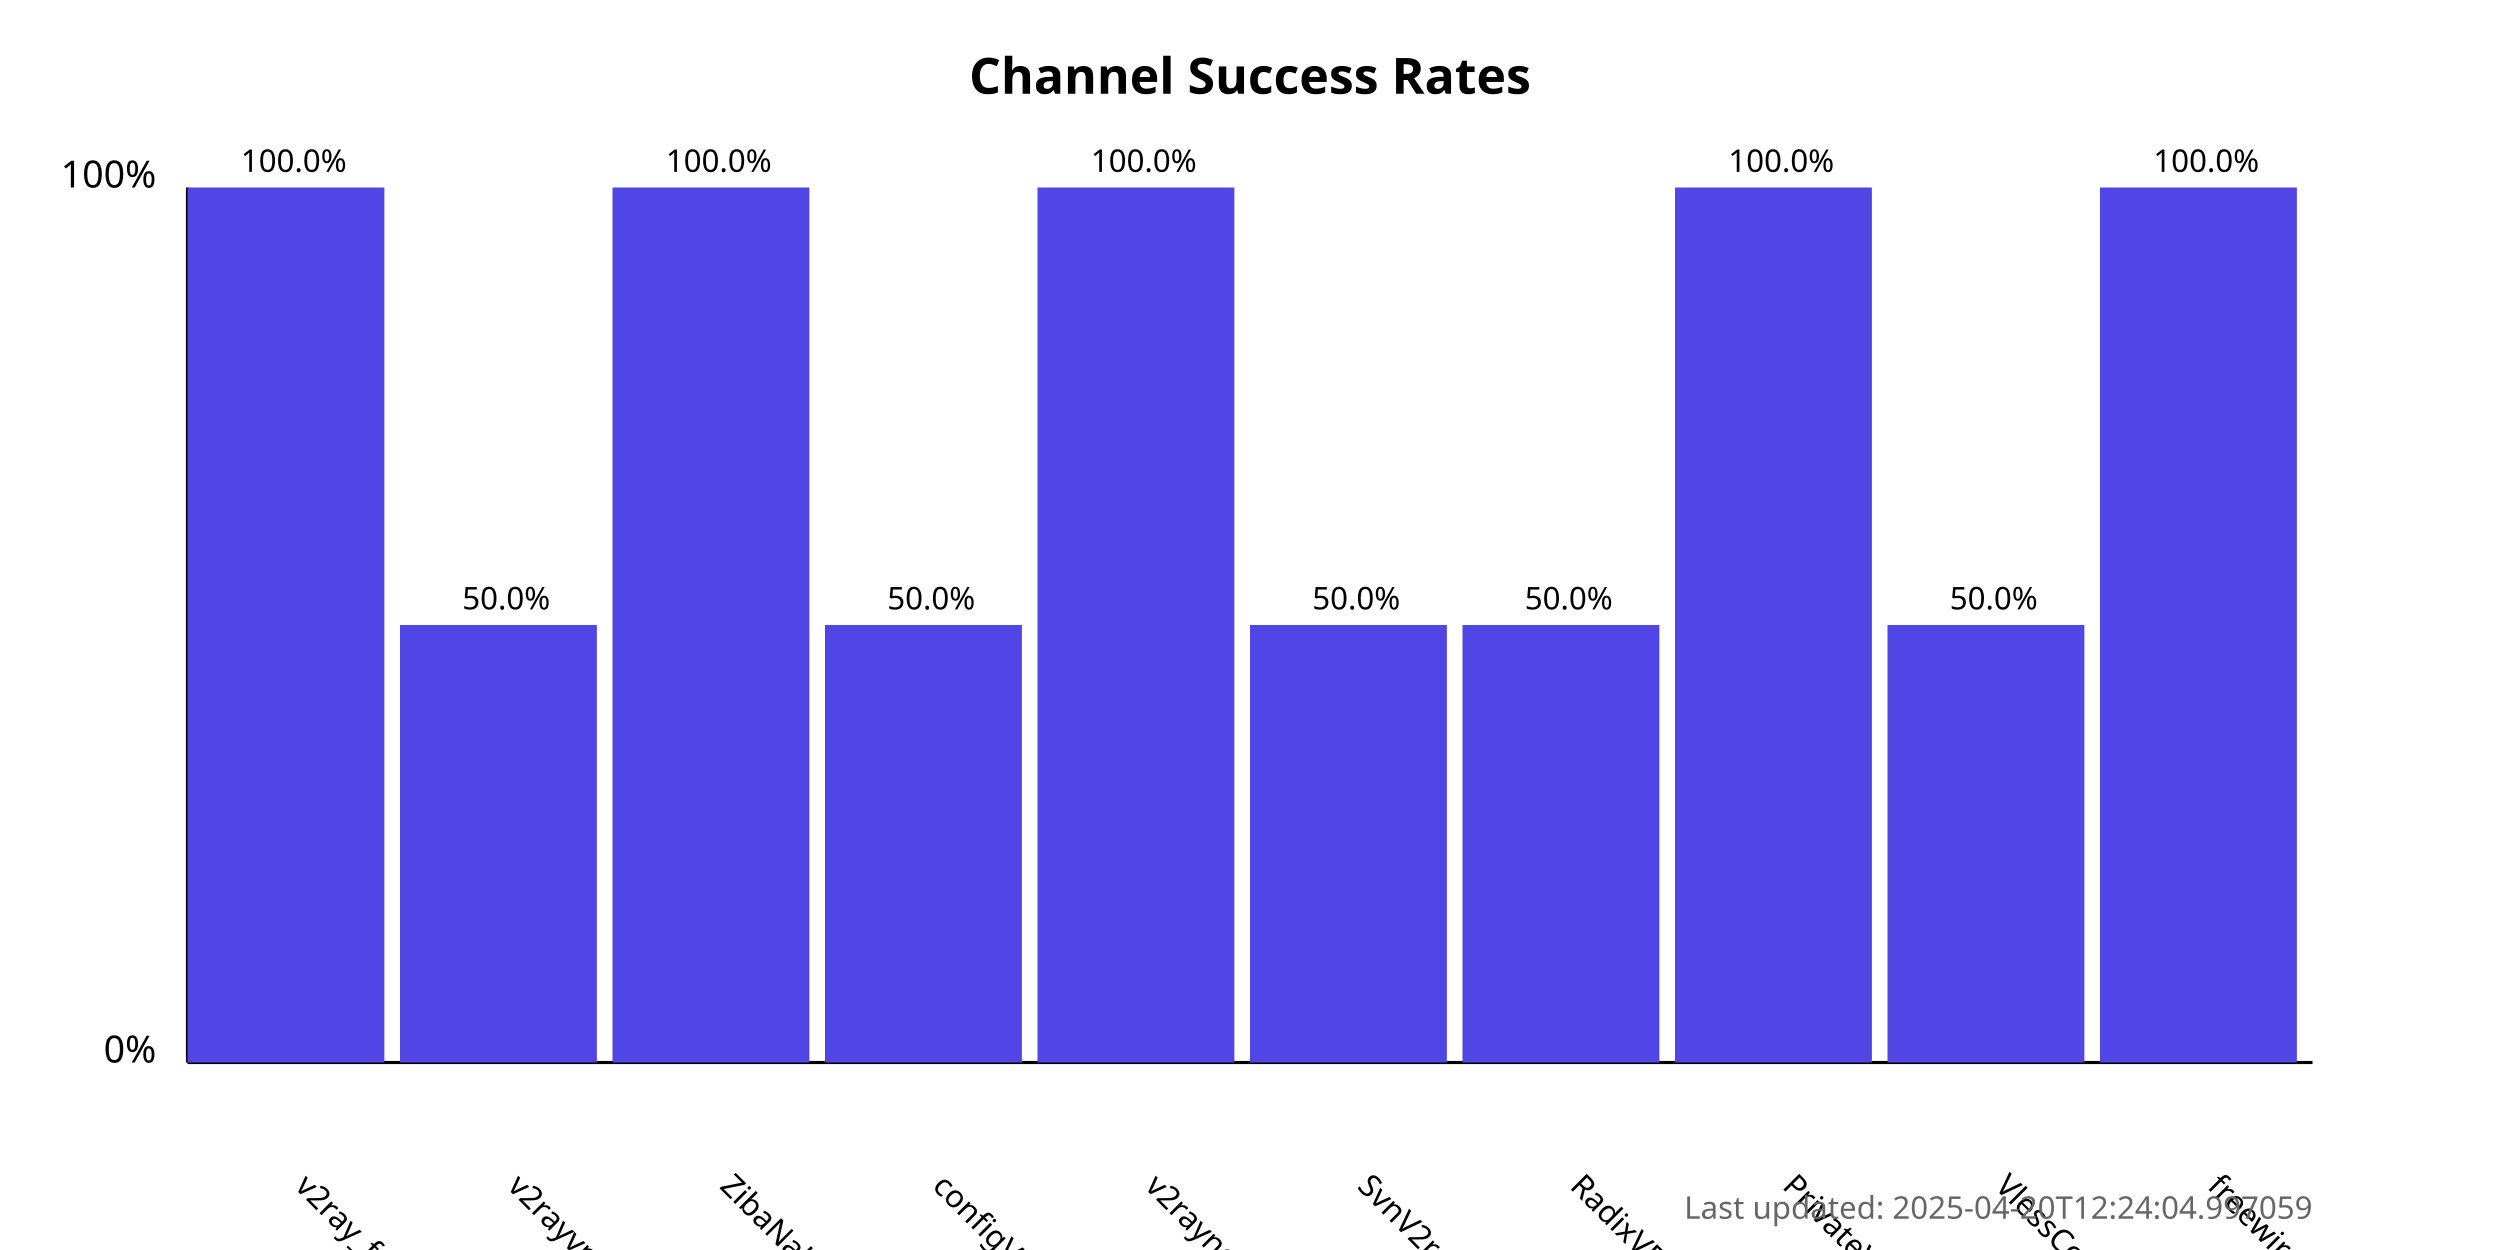
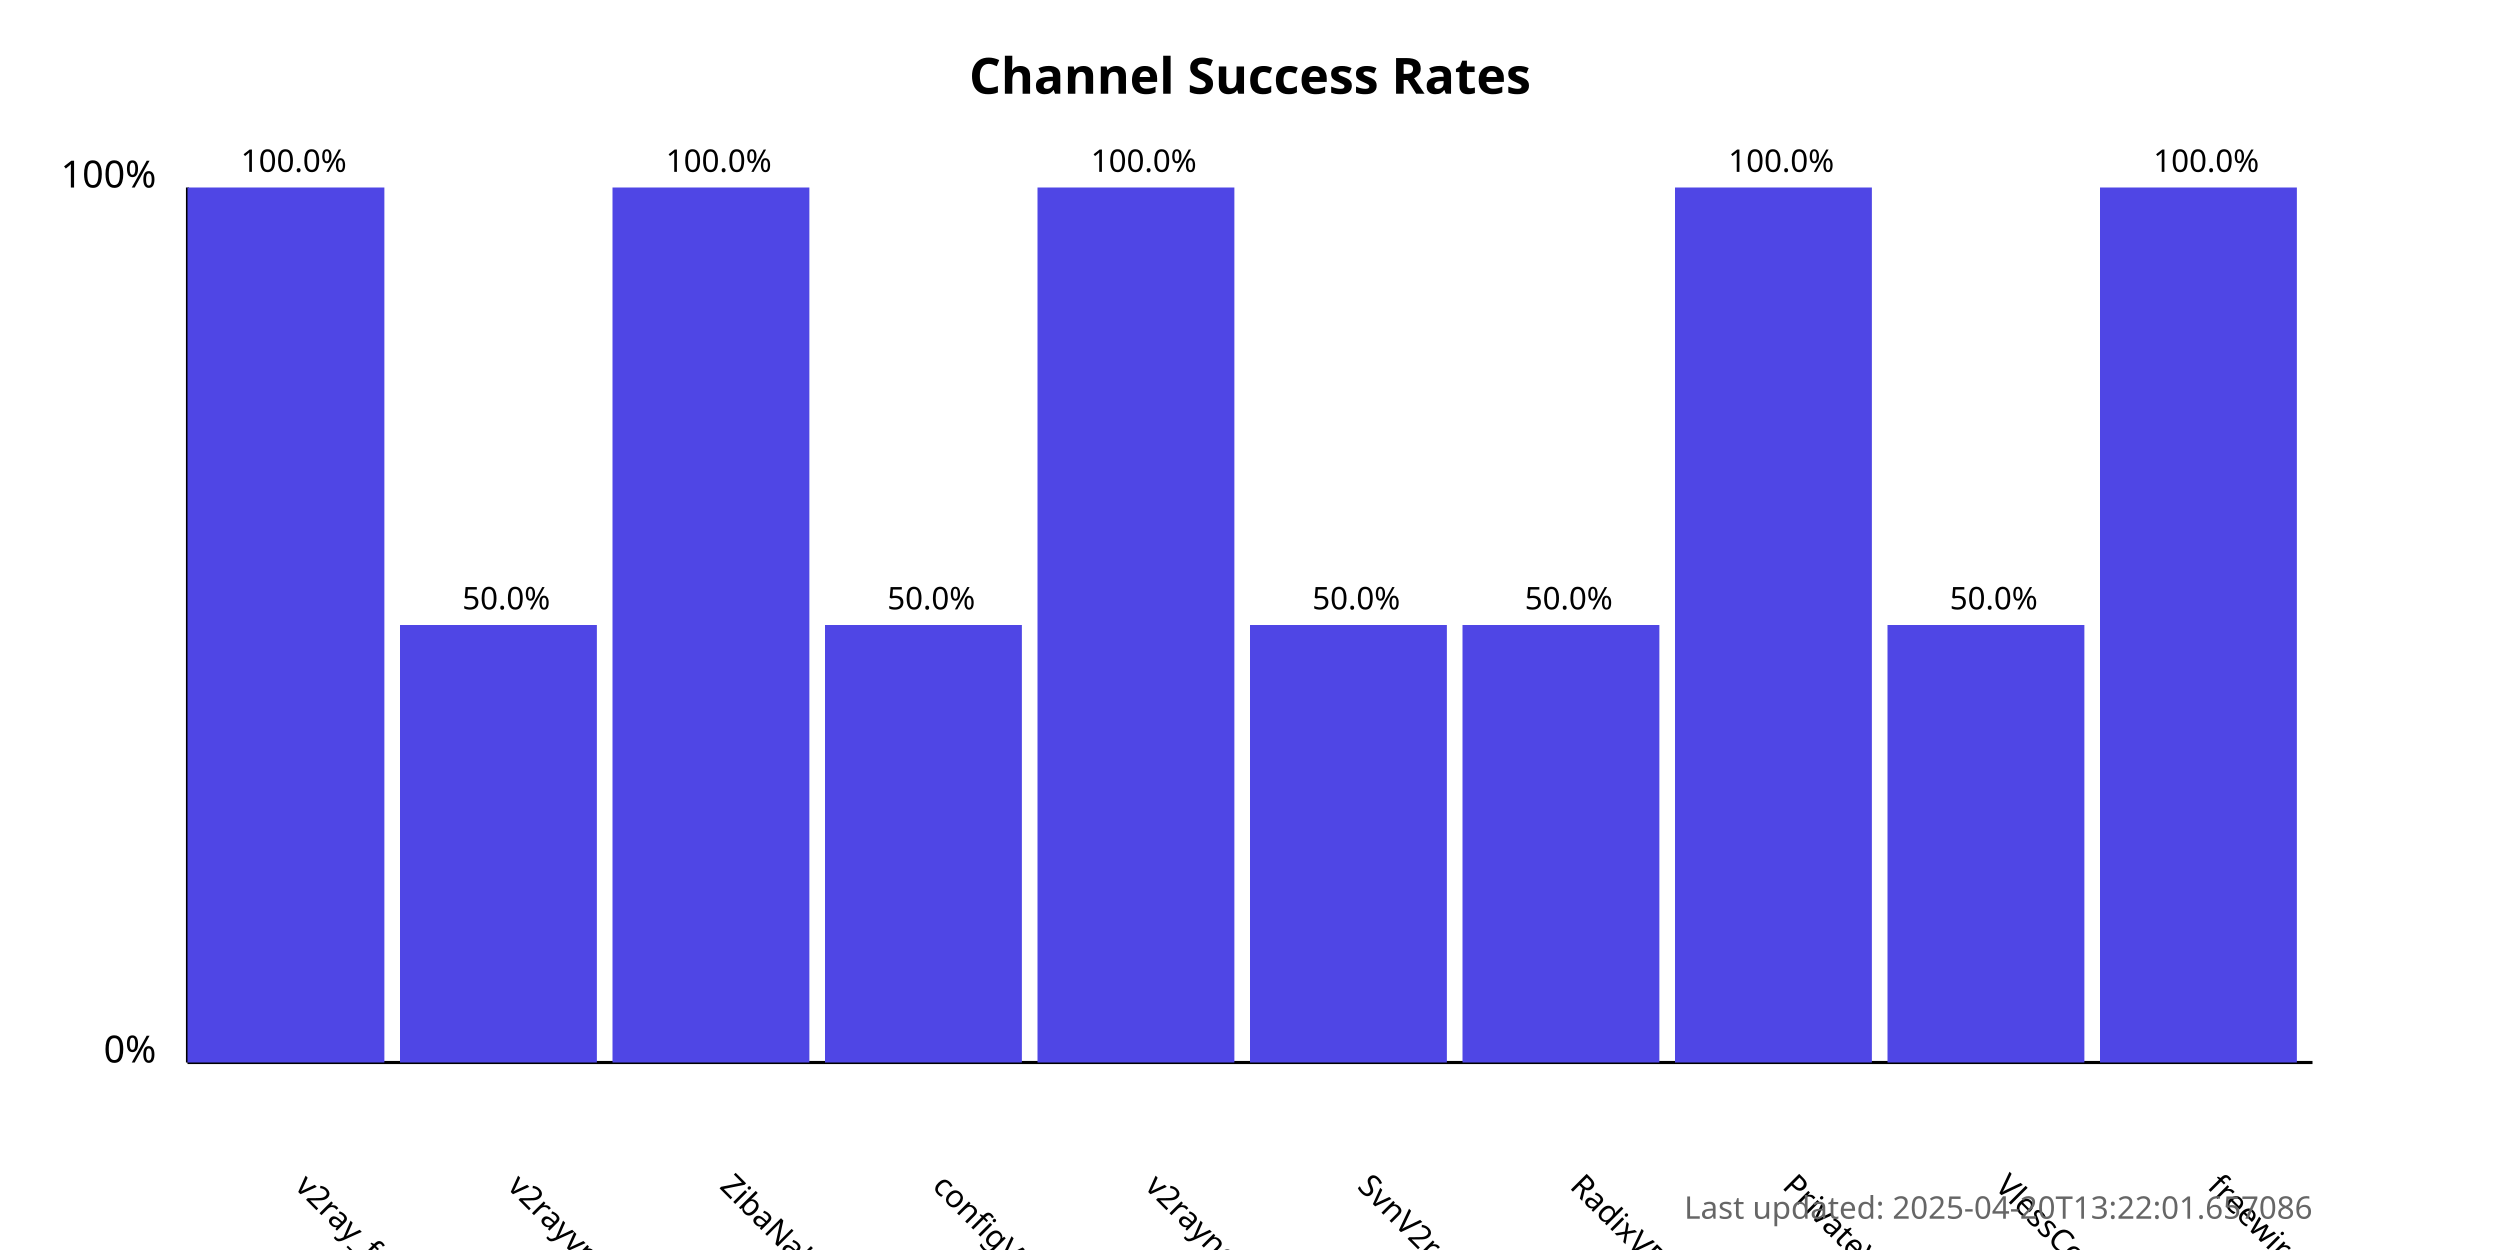
<svg xmlns="http://www.w3.org/2000/svg" width="800" height="400">
  <style>
            .chart-title { font: bold 16px sans-serif; }
            .axis-label { font: 12px sans-serif; }
            .tick-label { font: 10px sans-serif; }
            .bar { fill: #4f46e5; }
            .bar:hover { fill: #6366f1; }
            .timestamp { font: 10px sans-serif; fill: #666; }
        </style>
  <text x="400.0" y="30" text-anchor="middle" class="chart-title">
            Channel Success Rates
        </text>
  <line x1="60" y1="340" x2="60" y2="60" stroke="black" stroke-width="1" />
  <line x1="60" y1="340" x2="740" y2="340" stroke="black" stroke-width="1" />
  <text x="50" y="340" text-anchor="end" class="axis-label">0%</text>
  <text x="50" y="60" text-anchor="end" class="axis-label">100%</text>
  <g>
    <rect x="60" y="60.0" width="63.0" height="280.0" class="bar" />
    <text x="94.0" y="380" transform="rotate(45, 94.0, 380)" text-anchor="start" class="tick-label">
                v2ray_free_conf
            </text>
    <text x="94.0" y="55.0" text-anchor="middle" class="tick-label">
                100.0%
            </text>
  </g>
  <g>
    <rect x="128.0" y="200.0" width="63.0" height="140.0" class="bar" />
    <text x="162.0" y="380" transform="rotate(45, 162.0, 380)" text-anchor="start" class="tick-label">
                v2rayvpno
            </text>
    <text x="162.0" y="195.0" text-anchor="middle" class="tick-label">
                50.0%
            </text>
  </g>
  <g>
    <rect x="196.0" y="60.0" width="63.0" height="280.0" class="bar" />
    <text x="230.0" y="380" transform="rotate(45, 230.0, 380)" text-anchor="start" class="tick-label">
                ZibaNabz
            </text>
    <text x="230.0" y="55.0" text-anchor="middle" class="tick-label">
                100.0%
            </text>
  </g>
  <g>
    <rect x="264.0" y="200.0" width="63.0" height="140.0" class="bar" />
    <text x="298.0" y="380" transform="rotate(45, 298.0, 380)" text-anchor="start" class="tick-label">
                configV2rayForFree
            </text>
    <text x="298.0" y="195.0" text-anchor="middle" class="tick-label">
                50.0%
            </text>
  </g>
  <g>
    <rect x="332.0" y="60.0" width="63.0" height="280.0" class="bar" />
    <text x="366.0" y="380" transform="rotate(45, 366.0, 380)" text-anchor="start" class="tick-label">
                v2rayngvpn
            </text>
    <text x="366.0" y="55.0" text-anchor="middle" class="tick-label">
                100.0%
            </text>
  </g>
  <g>
    <rect x="400.0" y="200.0" width="63.0" height="140.0" class="bar" />
    <text x="434.0" y="380" transform="rotate(45, 434.0, 380)" text-anchor="start" class="tick-label">
                SvnV2ray
            </text>
    <text x="434.0" y="195.0" text-anchor="middle" class="tick-label">
                50.0%
            </text>
  </g>
  <g>
    <rect x="468.0" y="200.0" width="63.0" height="140.0" class="bar" />
    <text x="502.0" y="380" transform="rotate(45, 502.0, 380)" text-anchor="start" class="tick-label">
                RadixVPN
            </text>
    <text x="502.0" y="195.0" text-anchor="middle" class="tick-label">
                50.0%
            </text>
  </g>
  <g>
    <rect x="536.0" y="60.0" width="63.0" height="280.0" class="bar" />
    <text x="570.0" y="380" transform="rotate(45, 570.0, 380)" text-anchor="start" class="tick-label">
                PrivateVPNs
            </text>
    <text x="570.0" y="55.0" text-anchor="middle" class="tick-label">
                100.0%
            </text>
  </g>
  <g>
    <rect x="604.0" y="200.0" width="63.0" height="140.0" class="bar" />
    <text x="638.0" y="380" transform="rotate(45, 638.0, 380)" text-anchor="start" class="tick-label">
                VlessConfig
            </text>
    <text x="638.0" y="195.0" text-anchor="middle" class="tick-label">
                50.0%
            </text>
  </g>
  <g>
    <rect x="672.0" y="60.0" width="63.0" height="280.0" class="bar" />
    <text x="706.0" y="380" transform="rotate(45, 706.0, 380)" text-anchor="start" class="tick-label">
                freewireguard
            </text>
    <text x="706.0" y="55.0" text-anchor="middle" class="tick-label">
                100.0%
            </text>
  </g>
  <text x="740" y="390" text-anchor="end" class="timestamp">
-             Last updated: 2025-04-20T12:24:04.997059
+             Last updated: 2025-04-20T13:22:01.657086
        </text>
</svg>
